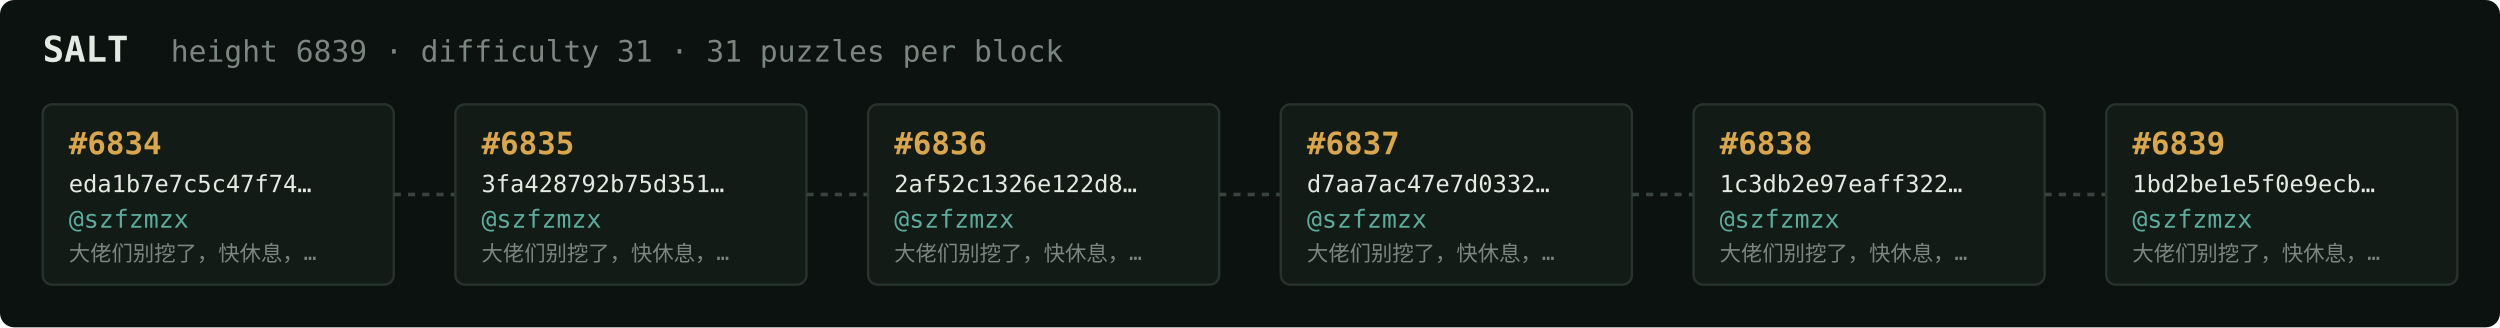
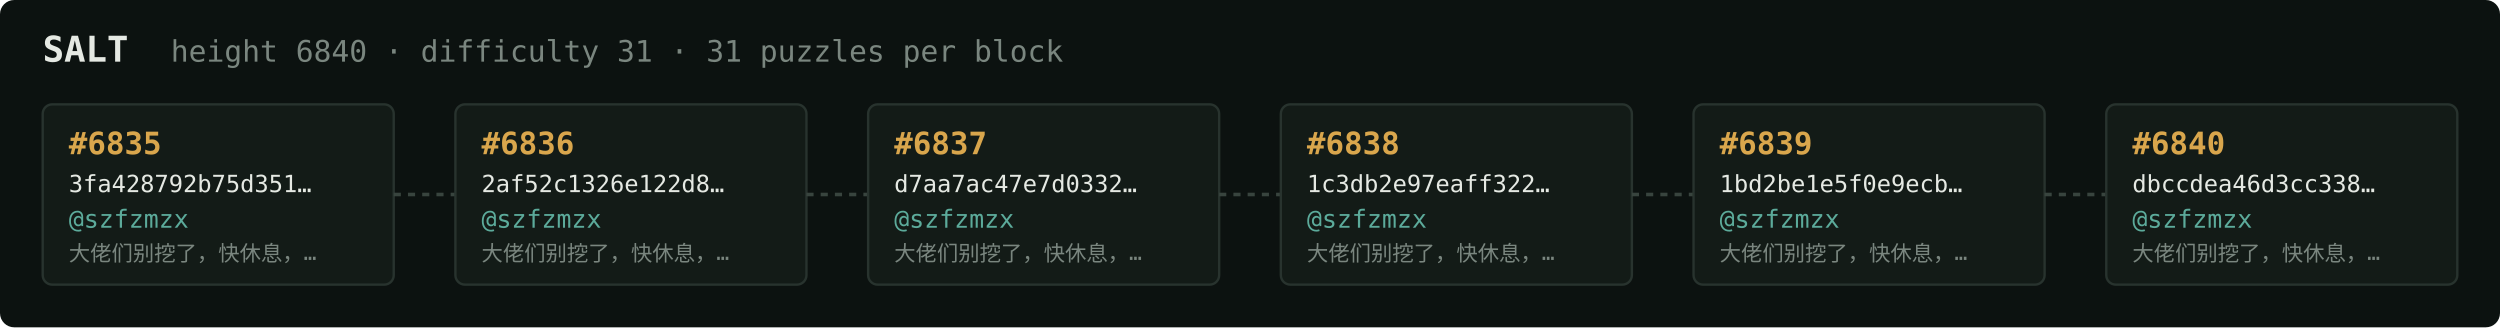
<svg xmlns="http://www.w3.org/2000/svg" width="1054" height="138" viewBox="0 0 1054 138" font-family="ui-monospace,SFMono-Regular,Menlo,monospace">
  <rect fill="#0c1210" width="1054" height="138" rx="6" />
  <text x="18" y="26" fill="#e5e9e3" font-size="15" font-weight="700">SALT</text>
-   <text x="72" y="26" fill="#7a867f" font-size="12.5">height 6839 · difficulty 31 · 31 puzzles per block</text>
+   <text x="72" y="26" fill="#7a867f" font-size="12.5">height 6840 · difficulty 31 · 31 puzzles per block</text>
  <rect x="18" y="44" width="148" height="76" rx="4" fill="#131b17" stroke="#28332e" stroke-width="1" />
-   <text x="29" y="65" fill="#d9a64c" font-size="13" font-weight="700">#6834</text>
-   <text x="29" y="81" fill="#e5e9e3" font-size="10">eda1b7e7c5c47f74…</text>
+   <text x="29" y="65" fill="#d9a64c" font-size="13" font-weight="700">#6835</text>
+   <text x="29" y="81" fill="#e5e9e3" font-size="10">3fa428792b75d351…</text>
  <text x="29" y="96" fill="#5cab9b" font-size="10.5">@szfzmzx</text>
  <text x="29" y="110" fill="#7a867f" font-size="9">大佬们别挖了，快休息，…</text>
  <line x1="166" y1="82.0" x2="192" y2="82.0" stroke="#38443e" stroke-width="1.5" stroke-dasharray="3 3" />
  <rect x="192" y="44" width="148" height="76" rx="4" fill="#131b17" stroke="#28332e" stroke-width="1" />
-   <text x="203" y="65" fill="#d9a64c" font-size="13" font-weight="700">#6835</text>
-   <text x="203" y="81" fill="#e5e9e3" font-size="10">3fa428792b75d351…</text>
+   <text x="203" y="65" fill="#d9a64c" font-size="13" font-weight="700">#6836</text>
+   <text x="203" y="81" fill="#e5e9e3" font-size="10">2af52c1326e122d8…</text>
  <text x="203" y="96" fill="#5cab9b" font-size="10.5">@szfzmzx</text>
  <text x="203" y="110" fill="#7a867f" font-size="9">大佬们别挖了，快休息，…</text>
  <line x1="340" y1="82.0" x2="366" y2="82.0" stroke="#38443e" stroke-width="1.5" stroke-dasharray="3 3" />
  <rect x="366" y="44" width="148" height="76" rx="4" fill="#131b17" stroke="#28332e" stroke-width="1" />
-   <text x="377" y="65" fill="#d9a64c" font-size="13" font-weight="700">#6836</text>
-   <text x="377" y="81" fill="#e5e9e3" font-size="10">2af52c1326e122d8…</text>
+   <text x="377" y="65" fill="#d9a64c" font-size="13" font-weight="700">#6837</text>
+   <text x="377" y="81" fill="#e5e9e3" font-size="10">d7aa7ac47e7d0332…</text>
  <text x="377" y="96" fill="#5cab9b" font-size="10.5">@szfzmzx</text>
  <text x="377" y="110" fill="#7a867f" font-size="9">大佬们别挖了，快休息，…</text>
  <line x1="514" y1="82.0" x2="540" y2="82.0" stroke="#38443e" stroke-width="1.5" stroke-dasharray="3 3" />
  <rect x="540" y="44" width="148" height="76" rx="4" fill="#131b17" stroke="#28332e" stroke-width="1" />
-   <text x="551" y="65" fill="#d9a64c" font-size="13" font-weight="700">#6837</text>
-   <text x="551" y="81" fill="#e5e9e3" font-size="10">d7aa7ac47e7d0332…</text>
+   <text x="551" y="65" fill="#d9a64c" font-size="13" font-weight="700">#6838</text>
+   <text x="551" y="81" fill="#e5e9e3" font-size="10">1c3db2e97eaff322…</text>
  <text x="551" y="96" fill="#5cab9b" font-size="10.5">@szfzmzx</text>
  <text x="551" y="110" fill="#7a867f" font-size="9">大佬们别挖了，快休息，…</text>
  <line x1="688" y1="82.0" x2="714" y2="82.0" stroke="#38443e" stroke-width="1.5" stroke-dasharray="3 3" />
  <rect x="714" y="44" width="148" height="76" rx="4" fill="#131b17" stroke="#28332e" stroke-width="1" />
-   <text x="725" y="65" fill="#d9a64c" font-size="13" font-weight="700">#6838</text>
-   <text x="725" y="81" fill="#e5e9e3" font-size="10">1c3db2e97eaff322…</text>
+   <text x="725" y="65" fill="#d9a64c" font-size="13" font-weight="700">#6839</text>
+   <text x="725" y="81" fill="#e5e9e3" font-size="10">1bd2be1e5f0e9ecb…</text>
  <text x="725" y="96" fill="#5cab9b" font-size="10.5">@szfzmzx</text>
  <text x="725" y="110" fill="#7a867f" font-size="9">大佬们别挖了，快休息，…</text>
  <line x1="862" y1="82.0" x2="888" y2="82.0" stroke="#38443e" stroke-width="1.5" stroke-dasharray="3 3" />
  <rect x="888" y="44" width="148" height="76" rx="4" fill="#131b17" stroke="#28332e" stroke-width="1" />
-   <text x="899" y="65" fill="#d9a64c" font-size="13" font-weight="700">#6839</text>
-   <text x="899" y="81" fill="#e5e9e3" font-size="10">1bd2be1e5f0e9ecb…</text>
+   <text x="899" y="65" fill="#d9a64c" font-size="13" font-weight="700">#6840</text>
+   <text x="899" y="81" fill="#e5e9e3" font-size="10">dbccdea46d3cc338…</text>
  <text x="899" y="96" fill="#5cab9b" font-size="10.5">@szfzmzx</text>
  <text x="899" y="110" fill="#7a867f" font-size="9">大佬们别挖了，快休息，…</text>
</svg>
